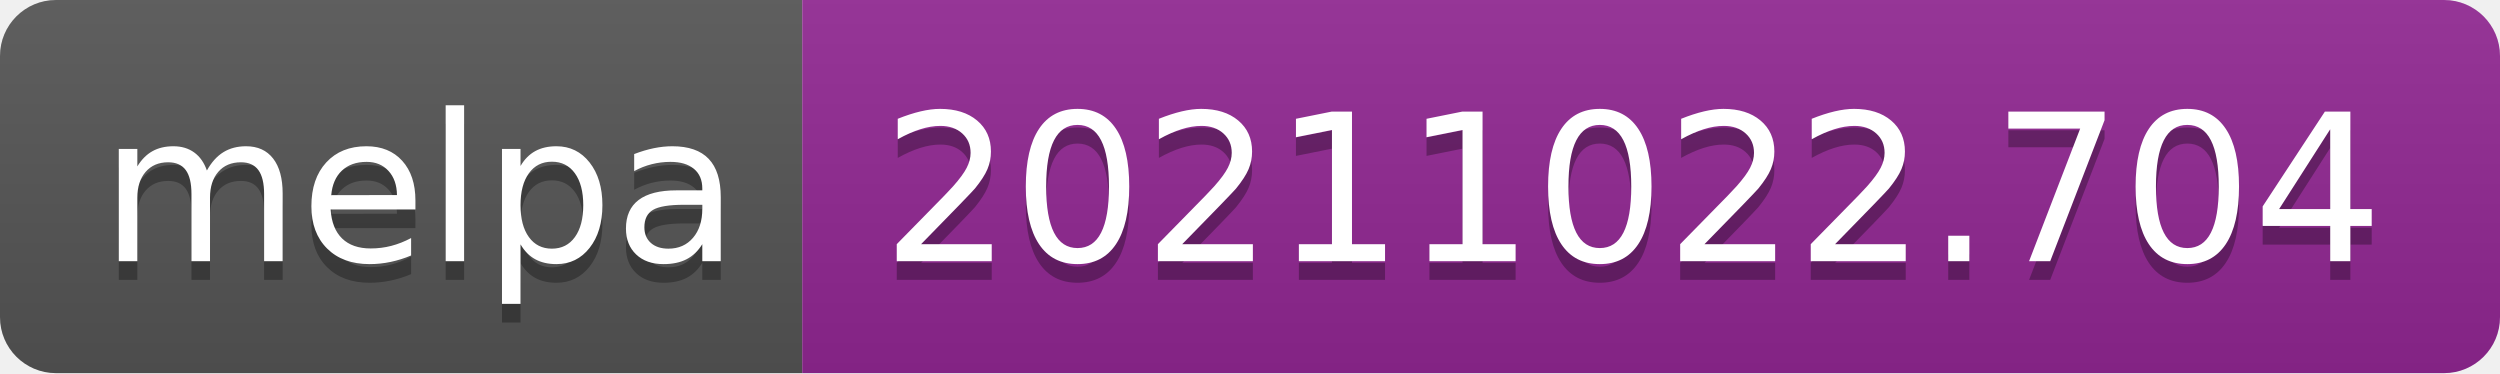
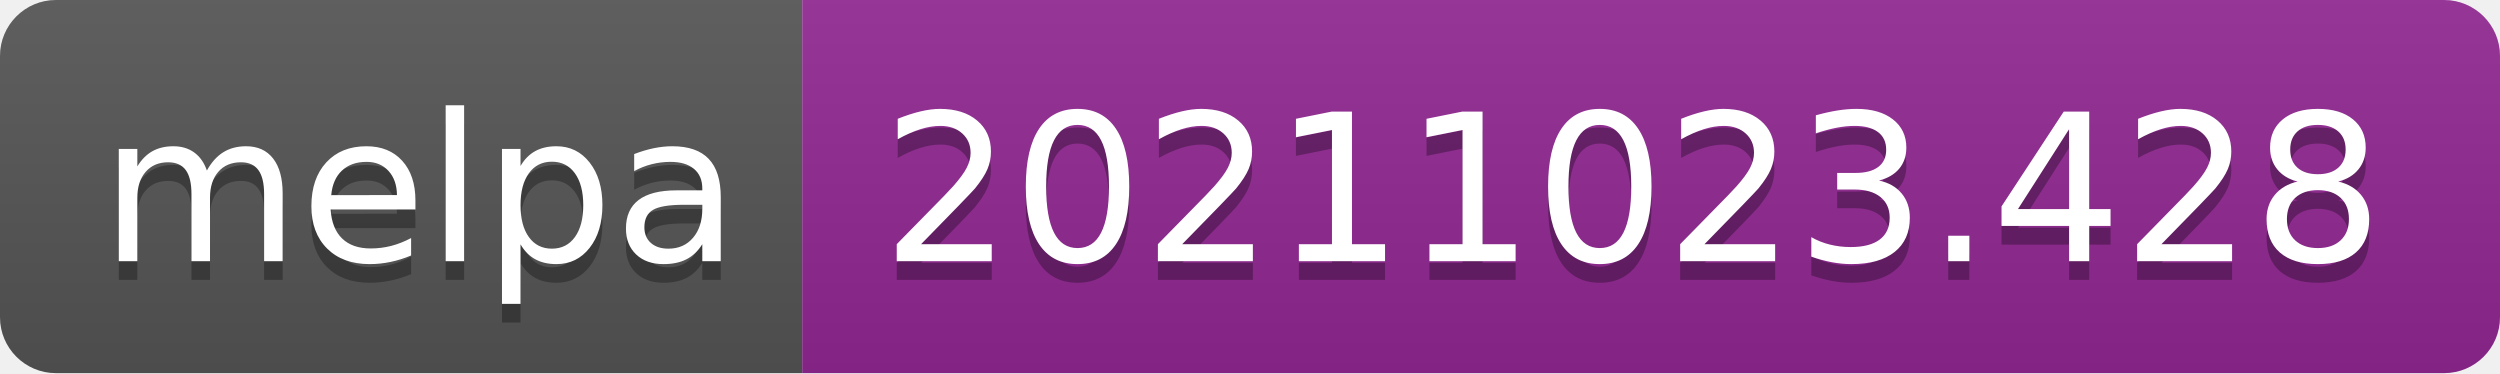
- <svg xmlns="http://www.w3.org/2000/svg" width="134" height="20" role="img" aria-label="melpa: 20211022.704">
+ <svg xmlns="http://www.w3.org/2000/svg" width="134" height="20" role="img" aria-label="melpa: 20211023.428">
  <linearGradient id="s" x2="0" y2="100%">
    <stop offset="0" stop-color="#bbb" stop-opacity=".1" />
    <stop offset="1" stop-opacity=".1" />
  </linearGradient>
  <clipPath id="r">
    <rect width="134" height="20" rx="3" fill="#fff" />
  </clipPath>
  <g clip-path="url(#r)">
    <rect width="43" height="20" fill="#555" />
    <rect x="43" width="91" height="20" fill="#922793" />
    <rect width="134" height="20" fill="url(#s)" />
  </g>
  <g fill="#fff" text-anchor="middle" font-family="Verdana,Geneva,DejaVu Sans,sans-serif" text-rendering="geometricPrecision" font-size="110">
    <text aria-hidden="true" x="225" y="150" fill="#010101" fill-opacity=".3" transform="scale(.1)" textLength="330">melpa</text>
    <text x="225" y="140" transform="scale(.1)" fill="#fff" textLength="330">melpa</text>
-     <text aria-hidden="true" x="875" y="150" fill="#010101" fill-opacity=".3" transform="scale(.1)" textLength="810">20211022.704</text>
-     <text x="875" y="140" transform="scale(.1)" fill="#fff" textLength="810">20211022.704</text>
+     <text aria-hidden="true" x="875" y="150" fill="#010101" fill-opacity=".3" transform="scale(.1)" textLength="810">20211023.428</text>
+     <text x="875" y="140" transform="scale(.1)" fill="#fff" textLength="810">20211023.428</text>
  </g>
</svg>
